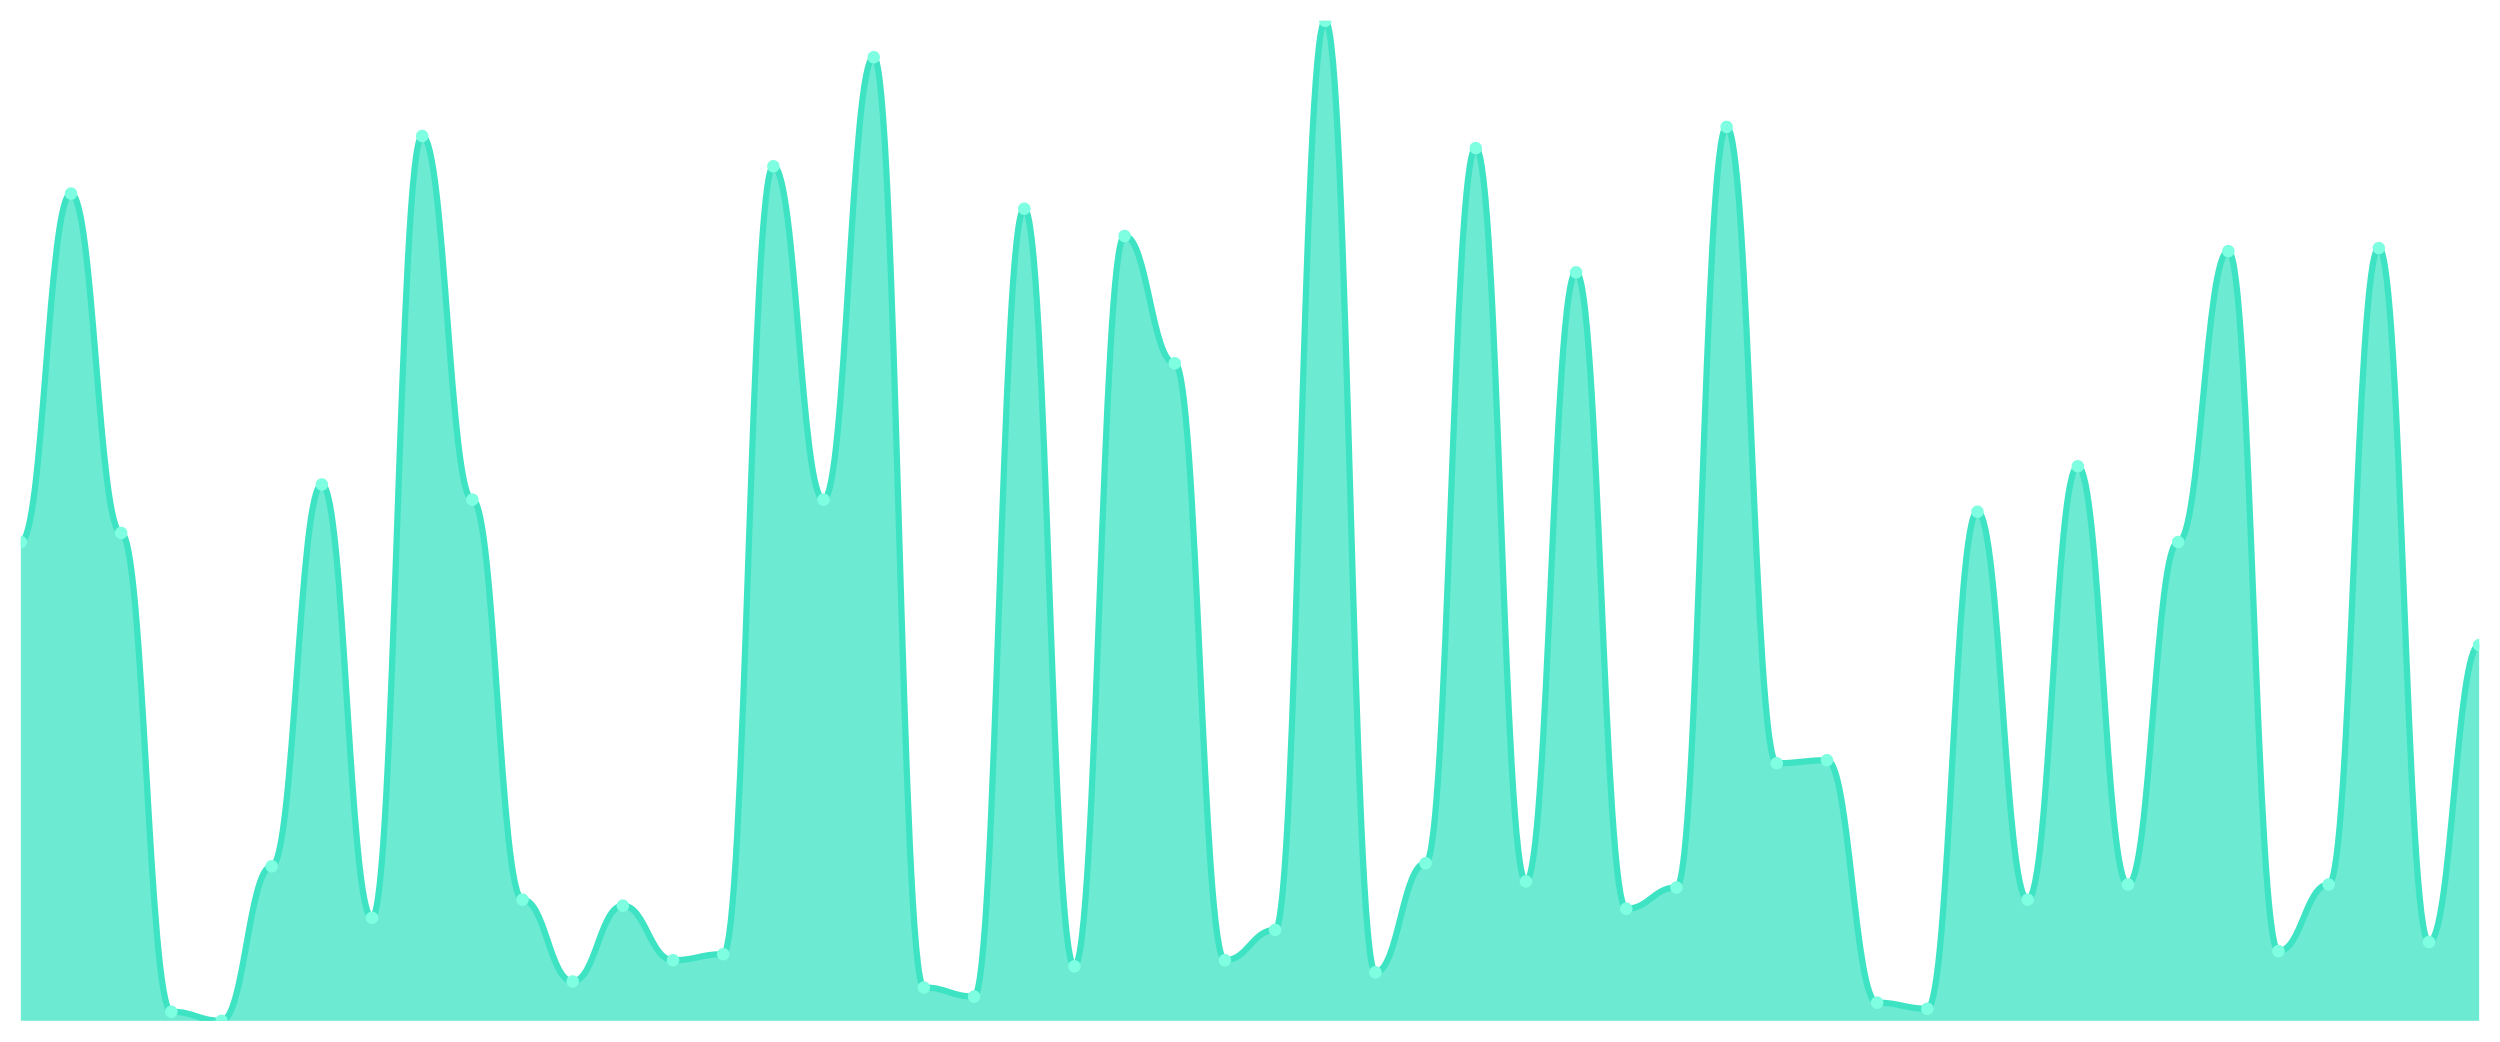
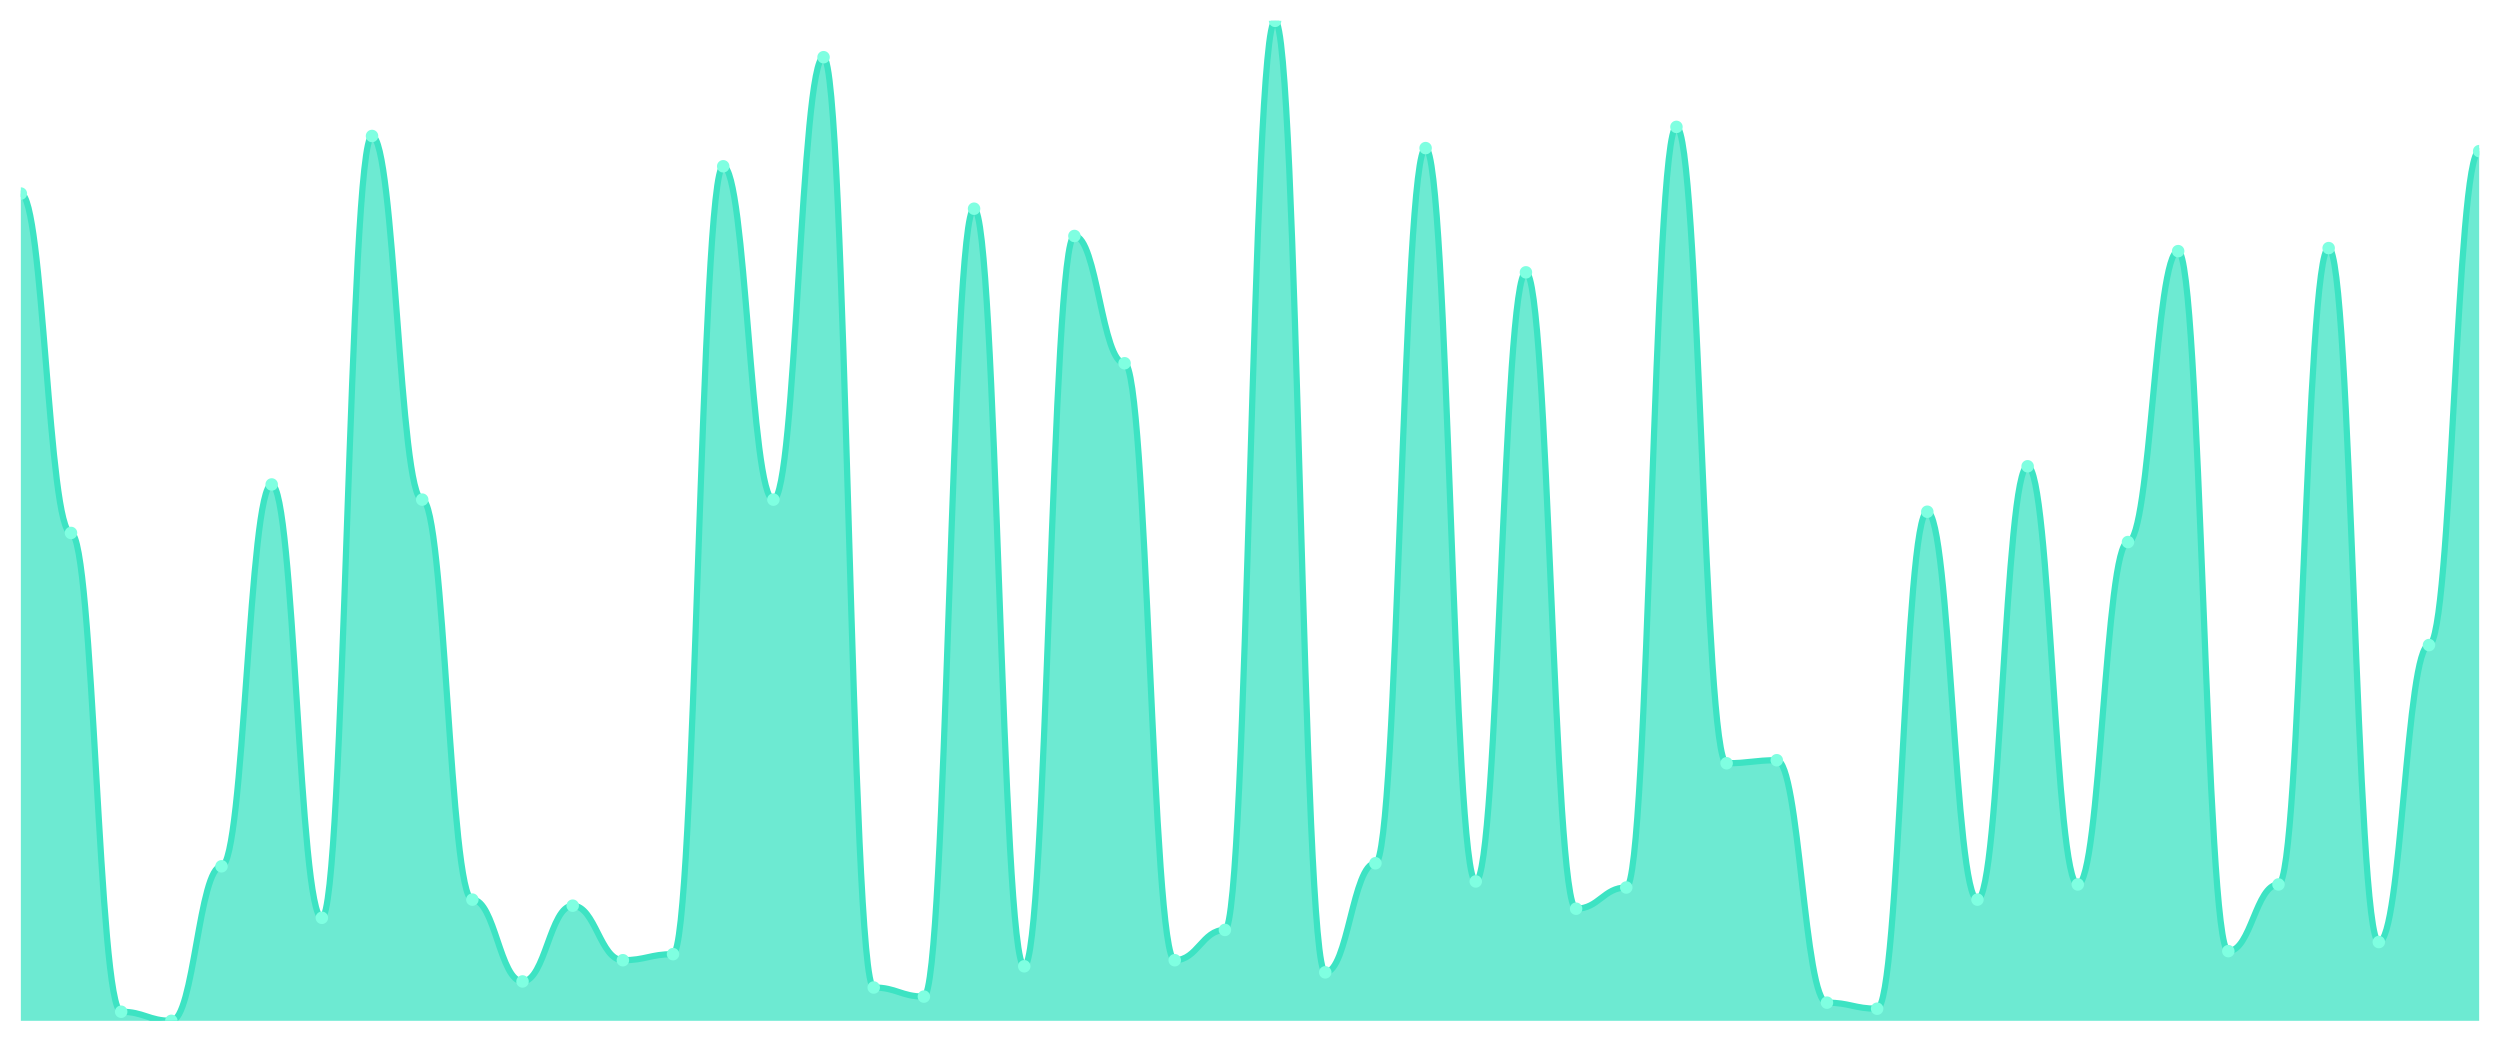
<svg xmlns="http://www.w3.org/2000/svg" viewBox="0 0 1200 500" width="1200" height="500">
  <defs>
    <clipPath id="c">
      <rect x="10" y="10" width="1180" height="480" />
    </clipPath>
  </defs>
  <rect width="1200" height="500" fill="none" />
  <g clip-path="url(#c)">
-     <path d="M 10,490 L 10,260.182 C 20.837,260.182 23.245,92.909 34.082,92.909 C 44.918,92.909 47.327,255.818 58.163,255.818 C 69,255.818 71.408,485.636 82.245,485.636 C 93.082,485.636 95.49,490 106.327,490 C 117.163,490 119.571,415.818 130.408,415.818 C 141.245,415.818 143.653,232.545 154.49,232.545 C 165.327,232.545 167.735,440.545 178.571,440.545 C 189.408,440.545 191.816,65.273 202.653,65.273 C 213.49,65.273 215.898,239.818 226.735,239.818 C 237.571,239.818 239.98,431.818 250.816,431.818 C 261.653,431.818 264.061,471.091 274.898,471.091 C 285.735,471.091 288.143,434.727 298.98,434.727 C 309.816,434.727 312.224,460.909 323.061,460.909 C 333.898,460.909 336.306,458 347.143,458 C 357.98,458 360.388,79.818 371.224,79.818 C 382.061,79.818 384.469,239.818 395.306,239.818 C 406.143,239.818 408.551,27.455 419.388,27.455 C 430.224,27.455 432.633,474 443.469,474 C 454.306,474 456.714,478.364 467.551,478.364 C 478.388,478.364 480.796,100.182 491.633,100.182 C 502.469,100.182 504.878,463.818 515.714,463.818 C 526.551,463.818 528.959,113.273 539.796,113.273 C 550.633,113.273 553.041,174.364 563.878,174.364 C 574.714,174.364 577.122,460.909 587.959,460.909 C 598.796,460.909 601.204,446.364 612.041,446.364 C 622.878,446.364 625.286,10 636.122,10 C 646.959,10 649.367,466.727 660.204,466.727 C 671.041,466.727 673.449,414.364 684.286,414.364 C 695.122,414.364 697.531,71.091 708.367,71.091 C 719.204,71.091 721.612,423.091 732.449,423.091 C 743.286,423.091 745.694,130.727 756.531,130.727 C 767.367,130.727 769.776,436.182 780.612,436.182 C 791.449,436.182 793.857,426 804.694,426 C 815.531,426 817.939,60.909 828.776,60.909 C 839.612,60.909 842.02,366.364 852.857,366.364 C 863.694,366.364 866.102,364.909 876.939,364.909 C 887.776,364.909 890.184,481.273 901.02,481.273 C 911.857,481.273 914.265,484.182 925.102,484.182 C 935.939,484.182 938.347,245.636 949.184,245.636 C 960.02,245.636 962.429,431.818 973.265,431.818 C 984.102,431.818 986.51,223.818 997.347,223.818 C 1008.184,223.818 1010.592,424.545 1021.429,424.545 C 1032.265,424.545 1034.673,260.182 1045.51,260.182 C 1056.347,260.182 1058.755,120.545 1069.592,120.545 C 1080.429,120.545 1082.837,456.545 1093.673,456.545 C 1104.51,456.545 1106.918,424.545 1117.755,424.545 C 1128.592,424.545 1131,119.091 1141.837,119.091 C 1152.673,119.091 1155.082,452.182 1165.918,452.182 C 1176.755,452.182 1179.163,309.636 1190,309.636 L 1190,490 Z" fill="rgba(61,227,195,0.75)" />
-     <path d="M 10,260.182 C 20.837,260.182 23.245,92.909 34.082,92.909 C 44.918,92.909 47.327,255.818 58.163,255.818 C 69,255.818 71.408,485.636 82.245,485.636 C 93.082,485.636 95.49,490 106.327,490 C 117.163,490 119.571,415.818 130.408,415.818 C 141.245,415.818 143.653,232.545 154.49,232.545 C 165.327,232.545 167.735,440.545 178.571,440.545 C 189.408,440.545 191.816,65.273 202.653,65.273 C 213.49,65.273 215.898,239.818 226.735,239.818 C 237.571,239.818 239.98,431.818 250.816,431.818 C 261.653,431.818 264.061,471.091 274.898,471.091 C 285.735,471.091 288.143,434.727 298.98,434.727 C 309.816,434.727 312.224,460.909 323.061,460.909 C 333.898,460.909 336.306,458 347.143,458 C 357.98,458 360.388,79.818 371.224,79.818 C 382.061,79.818 384.469,239.818 395.306,239.818 C 406.143,239.818 408.551,27.455 419.388,27.455 C 430.224,27.455 432.633,474 443.469,474 C 454.306,474 456.714,478.364 467.551,478.364 C 478.388,478.364 480.796,100.182 491.633,100.182 C 502.469,100.182 504.878,463.818 515.714,463.818 C 526.551,463.818 528.959,113.273 539.796,113.273 C 550.633,113.273 553.041,174.364 563.878,174.364 C 574.714,174.364 577.122,460.909 587.959,460.909 C 598.796,460.909 601.204,446.364 612.041,446.364 C 622.878,446.364 625.286,10 636.122,10 C 646.959,10 649.367,466.727 660.204,466.727 C 671.041,466.727 673.449,414.364 684.286,414.364 C 695.122,414.364 697.531,71.091 708.367,71.091 C 719.204,71.091 721.612,423.091 732.449,423.091 C 743.286,423.091 745.694,130.727 756.531,130.727 C 767.367,130.727 769.776,436.182 780.612,436.182 C 791.449,436.182 793.857,426 804.694,426 C 815.531,426 817.939,60.909 828.776,60.909 C 839.612,60.909 842.02,366.364 852.857,366.364 C 863.694,366.364 866.102,364.909 876.939,364.909 C 887.776,364.909 890.184,481.273 901.02,481.273 C 911.857,481.273 914.265,484.182 925.102,484.182 C 935.939,484.182 938.347,245.636 949.184,245.636 C 960.02,245.636 962.429,431.818 973.265,431.818 C 984.102,431.818 986.51,223.818 997.347,223.818 C 1008.184,223.818 1010.592,424.545 1021.429,424.545 C 1032.265,424.545 1034.673,260.182 1045.51,260.182 C 1056.347,260.182 1058.755,120.545 1069.592,120.545 C 1080.429,120.545 1082.837,456.545 1093.673,456.545 C 1104.51,456.545 1106.918,424.545 1117.755,424.545 C 1128.592,424.545 1131,119.091 1141.837,119.091 C 1152.673,119.091 1155.082,452.182 1165.918,452.182 C 1176.755,452.182 1179.163,309.636 1190,309.636" fill="none" stroke="#3de3c3" stroke-width="3" stroke-linecap="round" stroke-linejoin="round" />
-     <circle cx="10" cy="260.182" r="3" fill="#7fffe1" />
-     <circle cx="34.082" cy="92.909" r="3" fill="#7fffe1" />
-     <circle cx="58.163" cy="255.818" r="3" fill="#7fffe1" />
-     <circle cx="82.245" cy="485.636" r="3" fill="#7fffe1" />
-     <circle cx="106.327" cy="490" r="3" fill="#7fffe1" />
-     <circle cx="130.408" cy="415.818" r="3" fill="#7fffe1" />
-     <circle cx="154.49" cy="232.545" r="3" fill="#7fffe1" />
-     <circle cx="178.571" cy="440.545" r="3" fill="#7fffe1" />
-     <circle cx="202.653" cy="65.273" r="3" fill="#7fffe1" />
-     <circle cx="226.735" cy="239.818" r="3" fill="#7fffe1" />
-     <circle cx="250.816" cy="431.818" r="3" fill="#7fffe1" />
-     <circle cx="274.898" cy="471.091" r="3" fill="#7fffe1" />
-     <circle cx="298.98" cy="434.727" r="3" fill="#7fffe1" />
-     <circle cx="323.061" cy="460.909" r="3" fill="#7fffe1" />
-     <circle cx="347.143" cy="458" r="3" fill="#7fffe1" />
-     <circle cx="371.224" cy="79.818" r="3" fill="#7fffe1" />
-     <circle cx="395.306" cy="239.818" r="3" fill="#7fffe1" />
-     <circle cx="419.388" cy="27.455" r="3" fill="#7fffe1" />
-     <circle cx="443.469" cy="474" r="3" fill="#7fffe1" />
-     <circle cx="467.551" cy="478.364" r="3" fill="#7fffe1" />
-     <circle cx="491.633" cy="100.182" r="3" fill="#7fffe1" />
-     <circle cx="515.714" cy="463.818" r="3" fill="#7fffe1" />
-     <circle cx="539.796" cy="113.273" r="3" fill="#7fffe1" />
-     <circle cx="563.878" cy="174.364" r="3" fill="#7fffe1" />
-     <circle cx="587.959" cy="460.909" r="3" fill="#7fffe1" />
-     <circle cx="612.041" cy="446.364" r="3" fill="#7fffe1" />
-     <circle cx="636.122" cy="10" r="3" fill="#7fffe1" />
-     <circle cx="660.204" cy="466.727" r="3" fill="#7fffe1" />
-     <circle cx="684.286" cy="414.364" r="3" fill="#7fffe1" />
-     <circle cx="708.367" cy="71.091" r="3" fill="#7fffe1" />
-     <circle cx="732.449" cy="423.091" r="3" fill="#7fffe1" />
-     <circle cx="756.531" cy="130.727" r="3" fill="#7fffe1" />
-     <circle cx="780.612" cy="436.182" r="3" fill="#7fffe1" />
-     <circle cx="804.694" cy="426" r="3" fill="#7fffe1" />
-     <circle cx="828.776" cy="60.909" r="3" fill="#7fffe1" />
-     <circle cx="852.857" cy="366.364" r="3" fill="#7fffe1" />
-     <circle cx="876.939" cy="364.909" r="3" fill="#7fffe1" />
-     <circle cx="901.02" cy="481.273" r="3" fill="#7fffe1" />
-     <circle cx="925.102" cy="484.182" r="3" fill="#7fffe1" />
-     <circle cx="949.184" cy="245.636" r="3" fill="#7fffe1" />
-     <circle cx="973.265" cy="431.818" r="3" fill="#7fffe1" />
-     <circle cx="997.347" cy="223.818" r="3" fill="#7fffe1" />
-     <circle cx="1021.429" cy="424.545" r="3" fill="#7fffe1" />
-     <circle cx="1045.51" cy="260.182" r="3" fill="#7fffe1" />
-     <circle cx="1069.592" cy="120.545" r="3" fill="#7fffe1" />
-     <circle cx="1093.673" cy="456.545" r="3" fill="#7fffe1" />
-     <circle cx="1117.755" cy="424.545" r="3" fill="#7fffe1" />
-     <circle cx="1141.837" cy="119.091" r="3" fill="#7fffe1" />
-     <circle cx="1165.918" cy="452.182" r="3" fill="#7fffe1" />
-     <circle cx="1190" cy="309.636" r="3" fill="#7fffe1" />
+     <path d="M 10,490 L 10,92.909 C 20.837,92.909 23.245,255.818 34.082,255.818 C 44.918,255.818 47.327,485.636 58.163,485.636 C 69,485.636 71.408,490 82.245,490 C 93.082,490 95.49,415.818 106.327,415.818 C 117.163,415.818 119.571,232.545 130.408,232.545 C 141.245,232.545 143.653,440.545 154.49,440.545 C 165.327,440.545 167.735,65.273 178.571,65.273 C 189.408,65.273 191.816,239.818 202.653,239.818 C 213.49,239.818 215.898,431.818 226.735,431.818 C 237.571,431.818 239.98,471.091 250.816,471.091 C 261.653,471.091 264.061,434.727 274.898,434.727 C 285.735,434.727 288.143,460.909 298.98,460.909 C 309.816,460.909 312.224,458 323.061,458 C 333.898,458 336.306,79.818 347.143,79.818 C 357.98,79.818 360.388,239.818 371.224,239.818 C 382.061,239.818 384.469,27.455 395.306,27.455 C 406.143,27.455 408.551,474 419.388,474 C 430.224,474 432.633,478.364 443.469,478.364 C 454.306,478.364 456.714,100.182 467.551,100.182 C 478.388,100.182 480.796,463.818 491.633,463.818 C 502.469,463.818 504.878,113.273 515.714,113.273 C 526.551,113.273 528.959,174.364 539.796,174.364 C 550.633,174.364 553.041,460.909 563.878,460.909 C 574.714,460.909 577.122,446.364 587.959,446.364 C 598.796,446.364 601.204,10 612.041,10 C 622.878,10 625.286,466.727 636.122,466.727 C 646.959,466.727 649.367,414.364 660.204,414.364 C 671.041,414.364 673.449,71.091 684.286,71.091 C 695.122,71.091 697.531,423.091 708.367,423.091 C 719.204,423.091 721.612,130.727 732.449,130.727 C 743.286,130.727 745.694,436.182 756.531,436.182 C 767.367,436.182 769.776,426 780.612,426 C 791.449,426 793.857,60.909 804.694,60.909 C 815.531,60.909 817.939,366.364 828.776,366.364 C 839.612,366.364 842.02,364.909 852.857,364.909 C 863.694,364.909 866.102,481.273 876.939,481.273 C 887.776,481.273 890.184,484.182 901.02,484.182 C 911.857,484.182 914.265,245.636 925.102,245.636 C 935.939,245.636 938.347,431.818 949.184,431.818 C 960.02,431.818 962.429,223.818 973.265,223.818 C 984.102,223.818 986.51,424.545 997.347,424.545 C 1008.184,424.545 1010.592,260.182 1021.429,260.182 C 1032.265,260.182 1034.673,120.545 1045.51,120.545 C 1056.347,120.545 1058.755,456.545 1069.592,456.545 C 1080.429,456.545 1082.837,424.545 1093.673,424.545 C 1104.51,424.545 1106.918,119.091 1117.755,119.091 C 1128.592,119.091 1131,452.182 1141.837,452.182 C 1152.673,452.182 1155.082,309.636 1165.918,309.636 C 1176.755,309.636 1179.163,72.545 1190,72.545 L 1190,490 Z" fill="rgba(61,227,195,0.75)" />
+     <path d="M 10,92.909 C 20.837,92.909 23.245,255.818 34.082,255.818 C 44.918,255.818 47.327,485.636 58.163,485.636 C 69,485.636 71.408,490 82.245,490 C 93.082,490 95.49,415.818 106.327,415.818 C 117.163,415.818 119.571,232.545 130.408,232.545 C 141.245,232.545 143.653,440.545 154.49,440.545 C 165.327,440.545 167.735,65.273 178.571,65.273 C 189.408,65.273 191.816,239.818 202.653,239.818 C 213.49,239.818 215.898,431.818 226.735,431.818 C 237.571,431.818 239.98,471.091 250.816,471.091 C 261.653,471.091 264.061,434.727 274.898,434.727 C 285.735,434.727 288.143,460.909 298.98,460.909 C 309.816,460.909 312.224,458 323.061,458 C 333.898,458 336.306,79.818 347.143,79.818 C 357.98,79.818 360.388,239.818 371.224,239.818 C 382.061,239.818 384.469,27.455 395.306,27.455 C 406.143,27.455 408.551,474 419.388,474 C 430.224,474 432.633,478.364 443.469,478.364 C 454.306,478.364 456.714,100.182 467.551,100.182 C 478.388,100.182 480.796,463.818 491.633,463.818 C 502.469,463.818 504.878,113.273 515.714,113.273 C 526.551,113.273 528.959,174.364 539.796,174.364 C 550.633,174.364 553.041,460.909 563.878,460.909 C 574.714,460.909 577.122,446.364 587.959,446.364 C 598.796,446.364 601.204,10 612.041,10 C 622.878,10 625.286,466.727 636.122,466.727 C 646.959,466.727 649.367,414.364 660.204,414.364 C 671.041,414.364 673.449,71.091 684.286,71.091 C 695.122,71.091 697.531,423.091 708.367,423.091 C 719.204,423.091 721.612,130.727 732.449,130.727 C 743.286,130.727 745.694,436.182 756.531,436.182 C 767.367,436.182 769.776,426 780.612,426 C 791.449,426 793.857,60.909 804.694,60.909 C 815.531,60.909 817.939,366.364 828.776,366.364 C 839.612,366.364 842.02,364.909 852.857,364.909 C 863.694,364.909 866.102,481.273 876.939,481.273 C 887.776,481.273 890.184,484.182 901.02,484.182 C 911.857,484.182 914.265,245.636 925.102,245.636 C 935.939,245.636 938.347,431.818 949.184,431.818 C 960.02,431.818 962.429,223.818 973.265,223.818 C 984.102,223.818 986.51,424.545 997.347,424.545 C 1008.184,424.545 1010.592,260.182 1021.429,260.182 C 1032.265,260.182 1034.673,120.545 1045.51,120.545 C 1056.347,120.545 1058.755,456.545 1069.592,456.545 C 1080.429,456.545 1082.837,424.545 1093.673,424.545 C 1104.51,424.545 1106.918,119.091 1117.755,119.091 C 1128.592,119.091 1131,452.182 1141.837,452.182 C 1152.673,452.182 1155.082,309.636 1165.918,309.636 C 1176.755,309.636 1179.163,72.545 1190,72.545" fill="none" stroke="#3de3c3" stroke-width="3" stroke-linecap="round" stroke-linejoin="round" />
+     <circle cx="10" cy="92.909" r="3" fill="#7fffe1" />
+     <circle cx="34.082" cy="255.818" r="3" fill="#7fffe1" />
+     <circle cx="58.163" cy="485.636" r="3" fill="#7fffe1" />
+     <circle cx="82.245" cy="490" r="3" fill="#7fffe1" />
+     <circle cx="106.327" cy="415.818" r="3" fill="#7fffe1" />
+     <circle cx="130.408" cy="232.545" r="3" fill="#7fffe1" />
+     <circle cx="154.49" cy="440.545" r="3" fill="#7fffe1" />
+     <circle cx="178.571" cy="65.273" r="3" fill="#7fffe1" />
+     <circle cx="202.653" cy="239.818" r="3" fill="#7fffe1" />
+     <circle cx="226.735" cy="431.818" r="3" fill="#7fffe1" />
+     <circle cx="250.816" cy="471.091" r="3" fill="#7fffe1" />
+     <circle cx="274.898" cy="434.727" r="3" fill="#7fffe1" />
+     <circle cx="298.98" cy="460.909" r="3" fill="#7fffe1" />
+     <circle cx="323.061" cy="458" r="3" fill="#7fffe1" />
+     <circle cx="347.143" cy="79.818" r="3" fill="#7fffe1" />
+     <circle cx="371.224" cy="239.818" r="3" fill="#7fffe1" />
+     <circle cx="395.306" cy="27.455" r="3" fill="#7fffe1" />
+     <circle cx="419.388" cy="474" r="3" fill="#7fffe1" />
+     <circle cx="443.469" cy="478.364" r="3" fill="#7fffe1" />
+     <circle cx="467.551" cy="100.182" r="3" fill="#7fffe1" />
+     <circle cx="491.633" cy="463.818" r="3" fill="#7fffe1" />
+     <circle cx="515.714" cy="113.273" r="3" fill="#7fffe1" />
+     <circle cx="539.796" cy="174.364" r="3" fill="#7fffe1" />
+     <circle cx="563.878" cy="460.909" r="3" fill="#7fffe1" />
+     <circle cx="587.959" cy="446.364" r="3" fill="#7fffe1" />
+     <circle cx="612.041" cy="10" r="3" fill="#7fffe1" />
+     <circle cx="636.122" cy="466.727" r="3" fill="#7fffe1" />
+     <circle cx="660.204" cy="414.364" r="3" fill="#7fffe1" />
+     <circle cx="684.286" cy="71.091" r="3" fill="#7fffe1" />
+     <circle cx="708.367" cy="423.091" r="3" fill="#7fffe1" />
+     <circle cx="732.449" cy="130.727" r="3" fill="#7fffe1" />
+     <circle cx="756.531" cy="436.182" r="3" fill="#7fffe1" />
+     <circle cx="780.612" cy="426" r="3" fill="#7fffe1" />
+     <circle cx="804.694" cy="60.909" r="3" fill="#7fffe1" />
+     <circle cx="828.776" cy="366.364" r="3" fill="#7fffe1" />
+     <circle cx="852.857" cy="364.909" r="3" fill="#7fffe1" />
+     <circle cx="876.939" cy="481.273" r="3" fill="#7fffe1" />
+     <circle cx="901.02" cy="484.182" r="3" fill="#7fffe1" />
+     <circle cx="925.102" cy="245.636" r="3" fill="#7fffe1" />
+     <circle cx="949.184" cy="431.818" r="3" fill="#7fffe1" />
+     <circle cx="973.265" cy="223.818" r="3" fill="#7fffe1" />
+     <circle cx="997.347" cy="424.545" r="3" fill="#7fffe1" />
+     <circle cx="1021.429" cy="260.182" r="3" fill="#7fffe1" />
+     <circle cx="1045.51" cy="120.545" r="3" fill="#7fffe1" />
+     <circle cx="1069.592" cy="456.545" r="3" fill="#7fffe1" />
+     <circle cx="1093.673" cy="424.545" r="3" fill="#7fffe1" />
+     <circle cx="1117.755" cy="119.091" r="3" fill="#7fffe1" />
+     <circle cx="1141.837" cy="452.182" r="3" fill="#7fffe1" />
+     <circle cx="1165.918" cy="309.636" r="3" fill="#7fffe1" />
+     <circle cx="1190" cy="72.545" r="3" fill="#7fffe1" />
  </g>
</svg>
